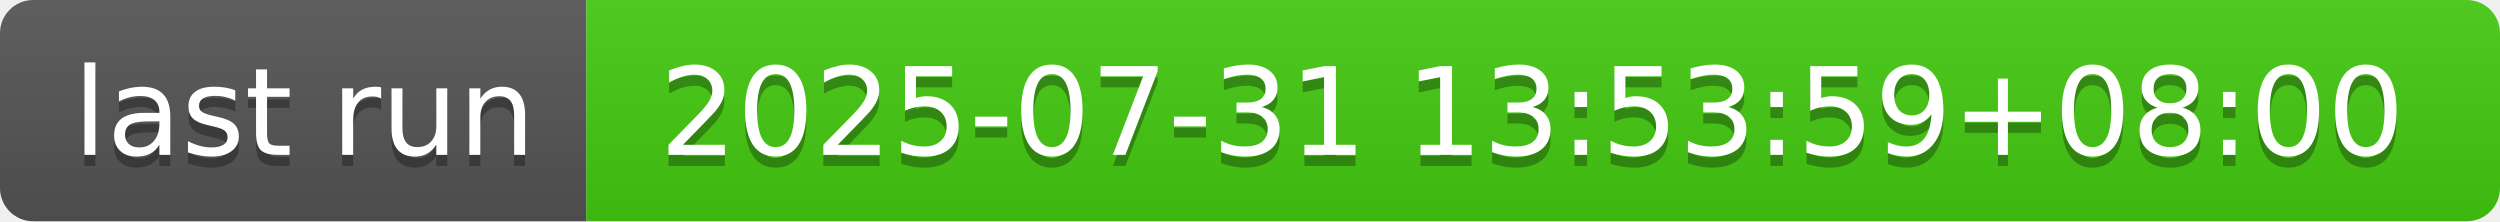
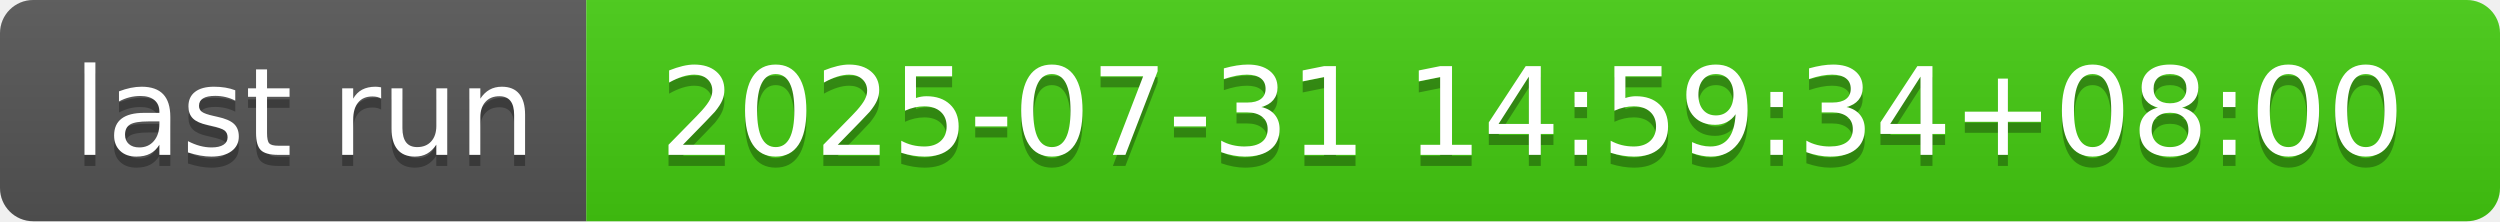
- <svg xmlns="http://www.w3.org/2000/svg" width="226" height="20" role="img" aria-label="last run: 2025-07-31 13:53:59+08:00">
+ <svg xmlns="http://www.w3.org/2000/svg" width="226" height="20" role="img" aria-label="last run: 2025-07-31 14:59:34+08:00">
  <linearGradient id="s" x2="0" y2="100%">
    <stop offset="0" stop-color="#bbb" stop-opacity=".1" />
    <stop offset="1" stop-opacity=".1" />
  </linearGradient>
  <clipPath id="r">
    <rect width="226" height="20" rx="3" fill="#fff" />
  </clipPath>
  <g clip-path="url(#r)">
    <rect width="53" height="20" fill="#555" />
    <rect x="53" width="173" height="20" fill="#4c1" />
    <rect width="226" height="20" fill="url(#s)" />
  </g>
  <g fill="#fff" text-anchor="middle" font-family="Verdana,Geneva,DejaVu Sans,sans-serif" text-rendering="geometricPrecision" font-size="110">
    <text aria-hidden="true" x="275" y="150" fill="#010101" fill-opacity=".3" transform="scale(.1)" textLength="430">last run</text>
    <text x="275" y="140" transform="scale(.1)" fill="#fff" textLength="430">last run</text>
-     <text aria-hidden="true" x="1385" y="150" fill="#010101" fill-opacity=".3" transform="scale(.1)" textLength="1630">2025-07-31 13:53:59+08:00</text>
-     <text x="1385" y="140" transform="scale(.1)" fill="#fff" textLength="1630">2025-07-31 13:53:59+08:00</text>
+     <text aria-hidden="true" x="1385" y="150" fill="#010101" fill-opacity=".3" transform="scale(.1)" textLength="1630">2025-07-31 14:59:34+08:00</text>
+     <text x="1385" y="140" transform="scale(.1)" fill="#fff" textLength="1630">2025-07-31 14:59:34+08:00</text>
  </g>
</svg>
